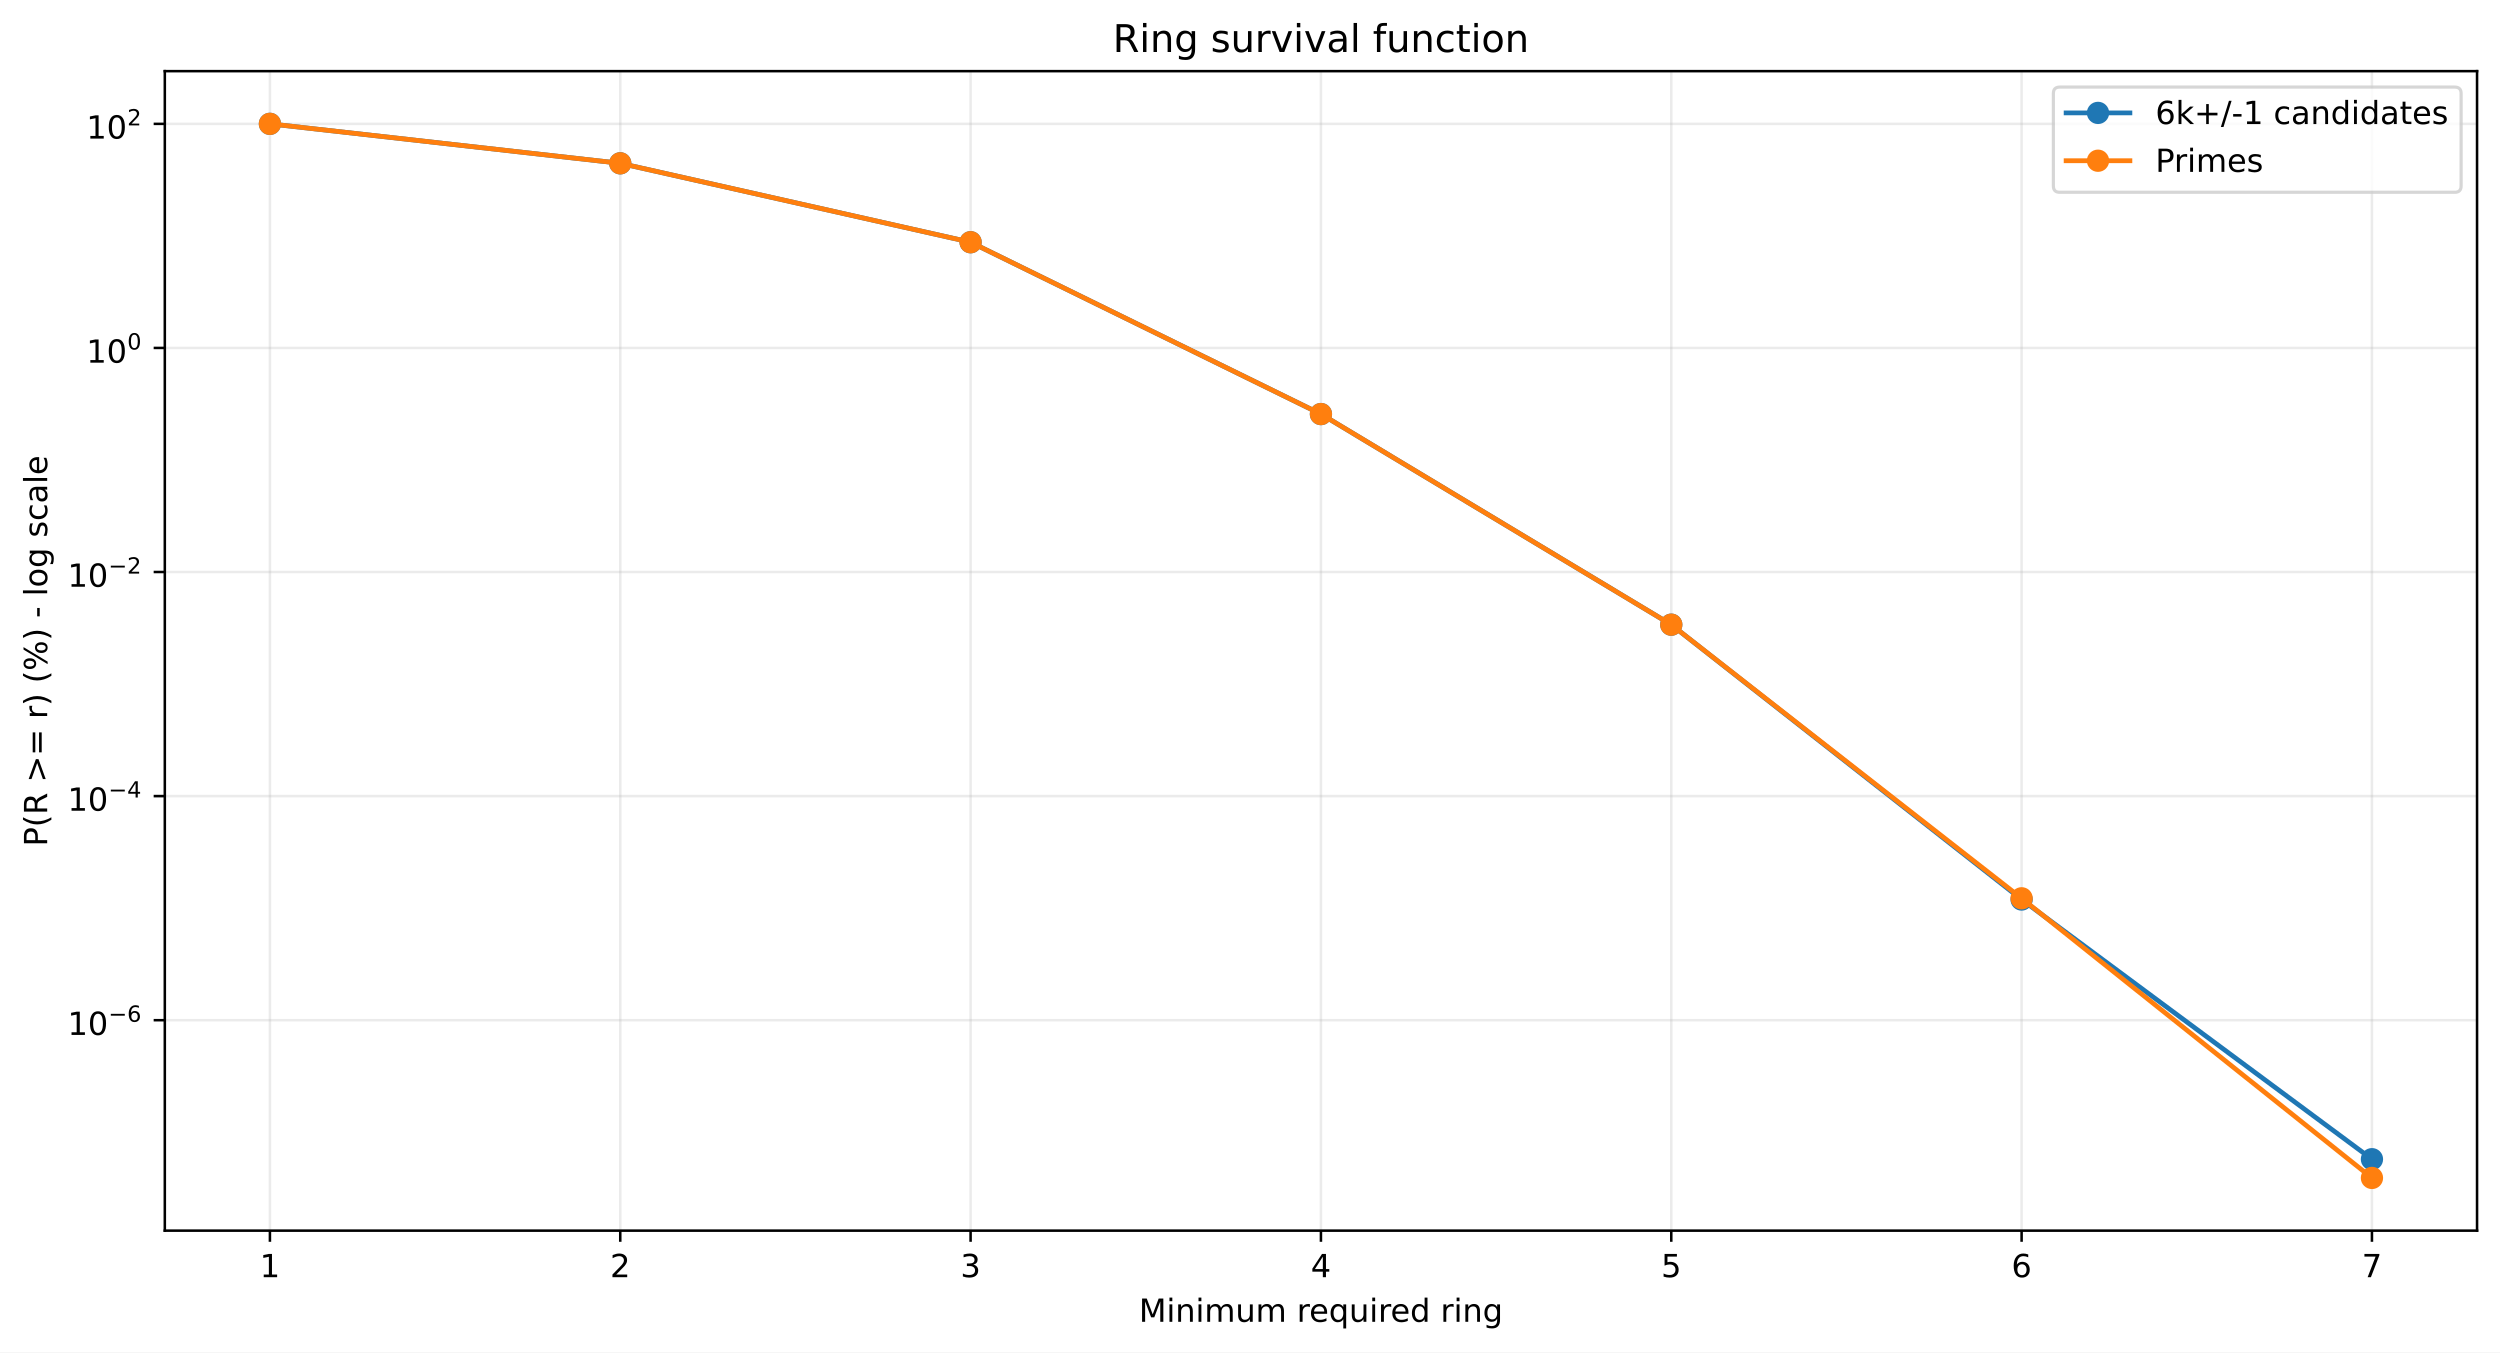
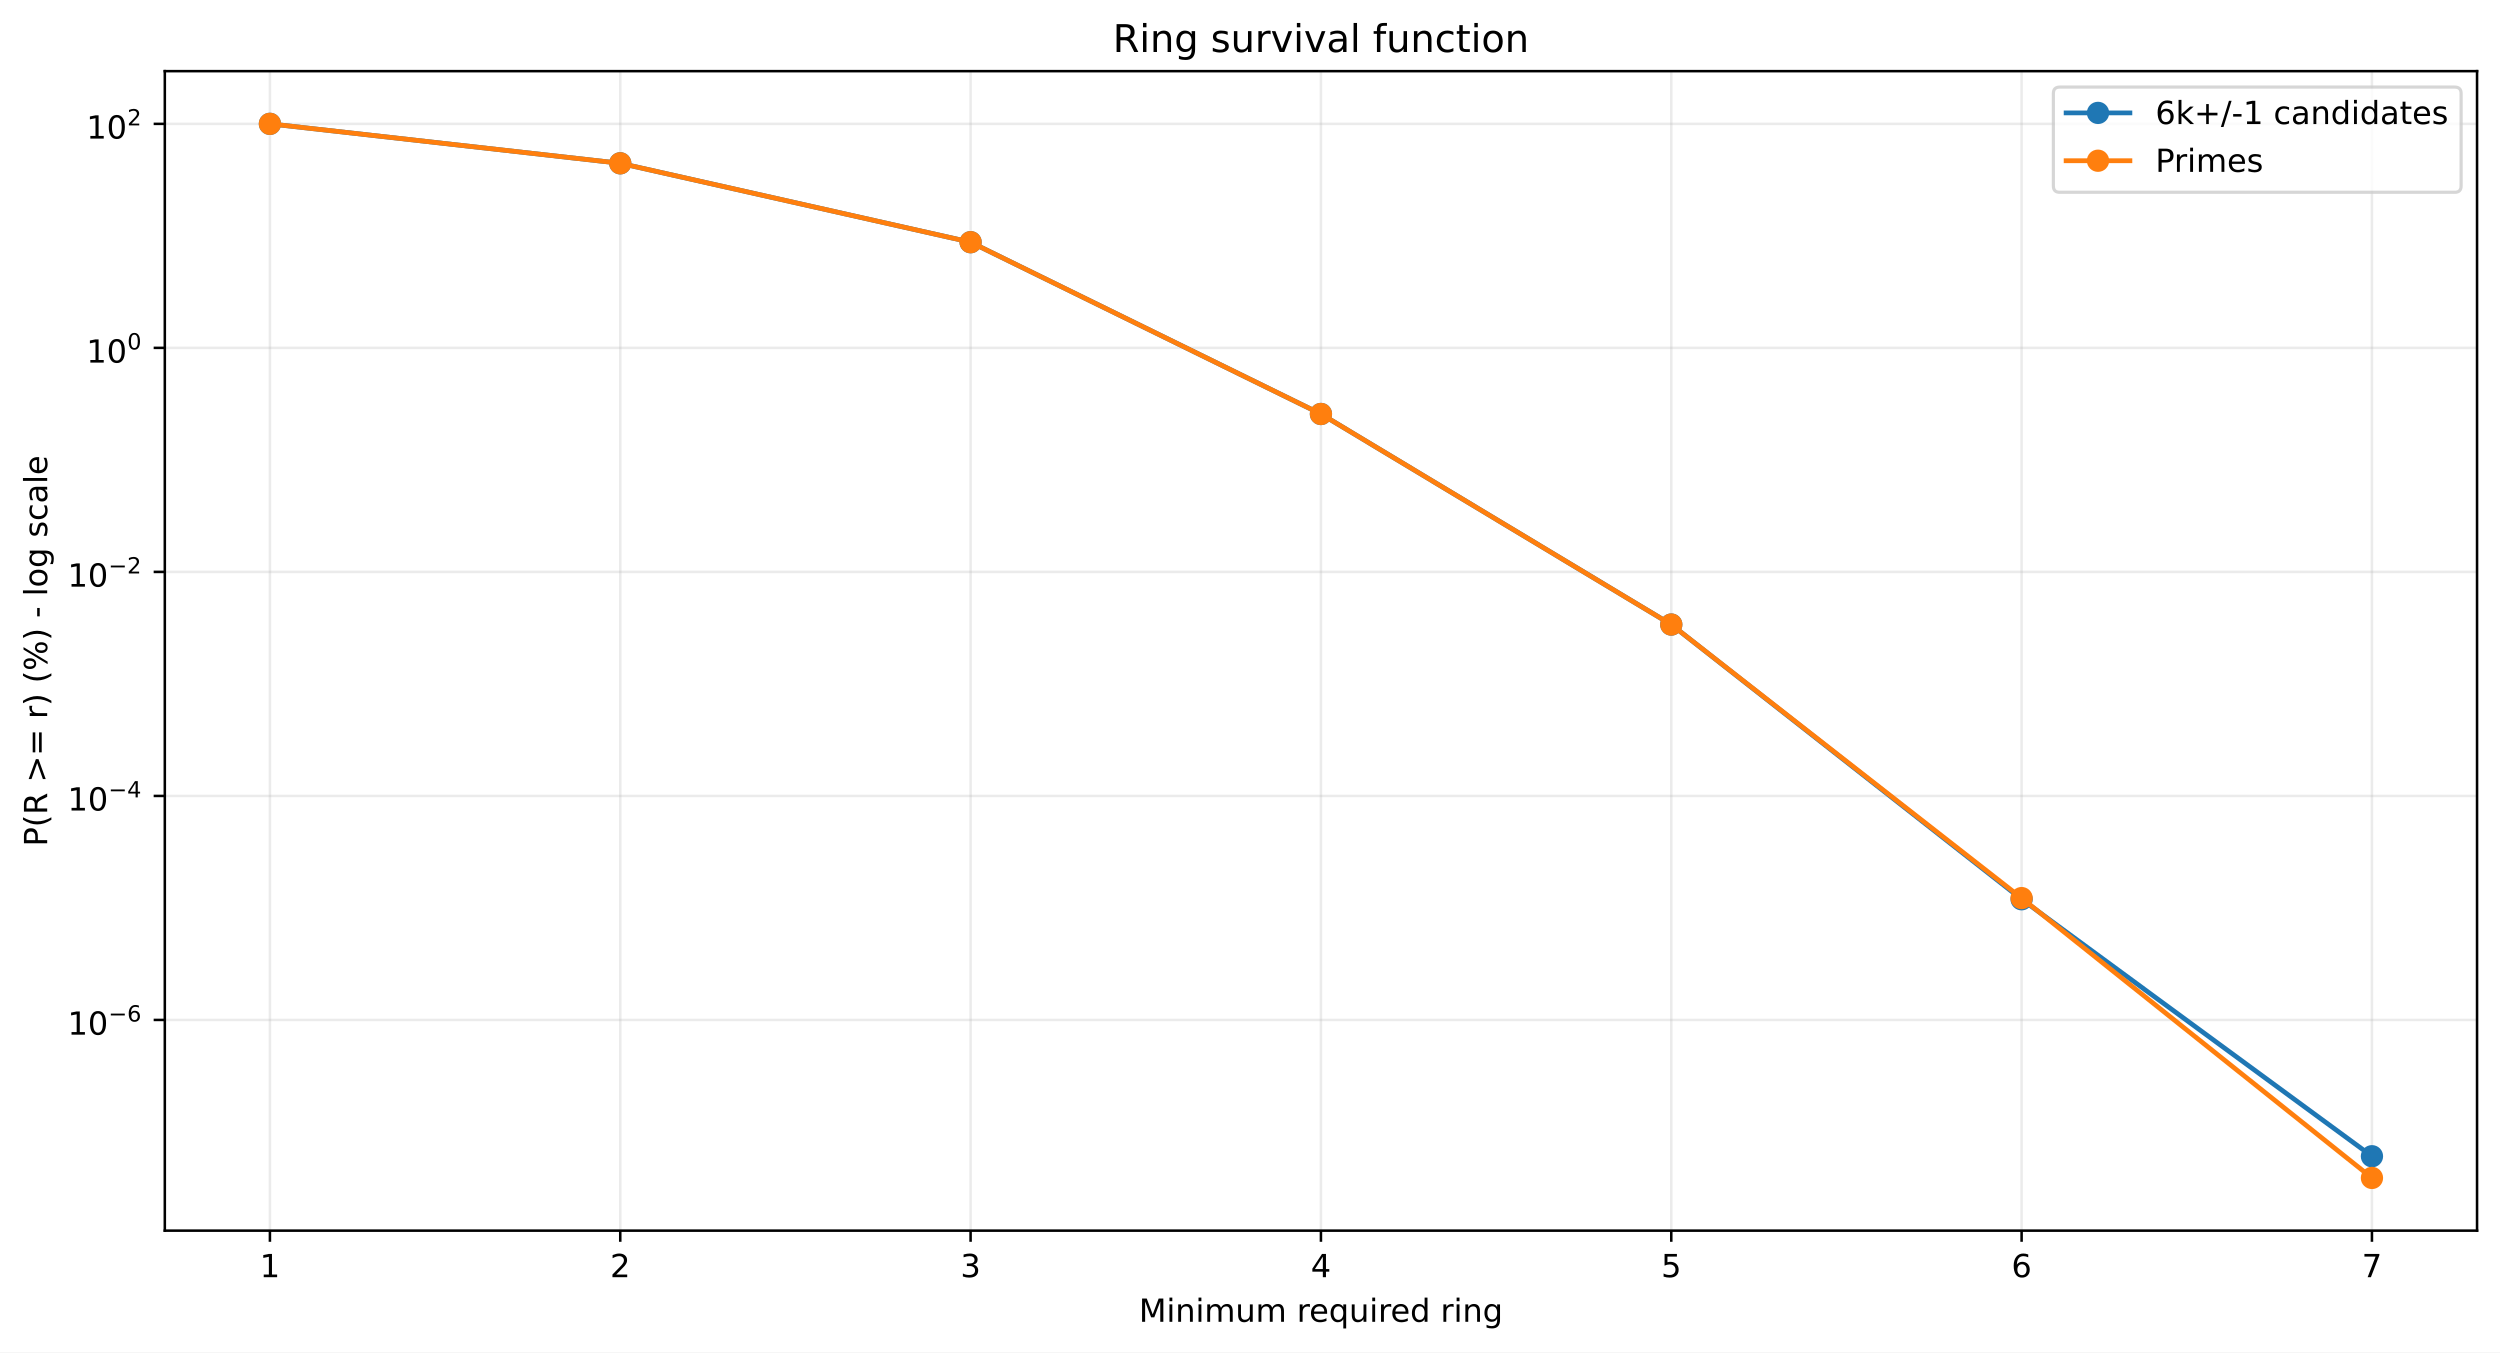
<svg xmlns="http://www.w3.org/2000/svg" xmlns:xlink="http://www.w3.org/1999/xlink" width="784.218pt" height="424.237pt" viewBox="0 0 784.218 424.237" version="1.1">
  <defs>
    <style type="text/css">*{stroke-linejoin: round; stroke-linecap: butt}</style>
  </defs>
  <g id="figure_1">
    <g id="patch_1">
      <path d="M 0 424.237  L 784.218 424.237  L 784.218 0  L 0 0  z " style="fill: #ffffff" />
    </g>
    <g id="axes_1">
      <g id="patch_2">
        <path d="M 51.701 386.036  L 777.018 386.036  L 777.018 22.318  L 51.701 22.318  z " style="fill: #ffffff" />
      </g>
      <g id="matplotlib.axis_1">
        <g id="xtick_1">
          <g id="line2d_1">
-             <path d="M 84.67 386.036  L 84.67 22.318  " clip-path="url(#p71113bc0a4)" style="fill: none; stroke: #b0b0b0; stroke-opacity: 0.25; stroke-width: 0.8; stroke-linecap: square" />
+             <path d="M 84.67 386.036  L 84.67 22.318  " clip-path="url(#p44a7111c19)" style="fill: none; stroke: #b0b0b0; stroke-opacity: 0.25; stroke-width: 0.8; stroke-linecap: square" />
          </g>
          <g id="line2d_2">
            <defs>
-               <path id="m401bb787e0" d="M 0 0  L 0 3.5  " style="stroke: #000000; stroke-width: 0.8" />
+               <path id="ma49cd88c6c" d="M 0 0  L 0 3.5  " style="stroke: #000000; stroke-width: 0.8" />
            </defs>
            <g>
-               <use xlink:href="#m401bb787e0" x="84.67" y="386.036" style="stroke: #000000; stroke-width: 0.8" />
+               <use xlink:href="#ma49cd88c6c" x="84.67" y="386.036" style="stroke: #000000; stroke-width: 0.8" />
            </g>
          </g>
          <g id="text_1">
            <g transform="translate(81.48852 400.6334) scale(0.1 -0.1)">
              <defs>
                <path id="DejaVuSans-14" d="M 794 531  L 1825 531  L 1825 4091  L 703 3866  L 703 4441  L 1819 4666  L 2450 4666  L 2450 531  L 3481 531  L 3481 0  L 794 0  L 794 531  z " transform="scale(0.015625)" />
              </defs>
              <use xlink:href="#DejaVuSans-14" />
            </g>
          </g>
        </g>
        <g id="xtick_2">
          <g id="line2d_3">
-             <path d="M 194.566 386.036  L 194.566 22.318  " clip-path="url(#p71113bc0a4)" style="fill: none; stroke: #b0b0b0; stroke-opacity: 0.25; stroke-width: 0.8; stroke-linecap: square" />
+             <path d="M 194.566 386.036  L 194.566 22.318  " clip-path="url(#p44a7111c19)" style="fill: none; stroke: #b0b0b0; stroke-opacity: 0.25; stroke-width: 0.8; stroke-linecap: square" />
          </g>
          <g id="line2d_4">
            <g>
-               <use xlink:href="#m401bb787e0" x="194.566" y="386.036" style="stroke: #000000; stroke-width: 0.8" />
+               <use xlink:href="#ma49cd88c6c" x="194.566" y="386.036" style="stroke: #000000; stroke-width: 0.8" />
            </g>
          </g>
          <g id="text_2">
            <g transform="translate(191.3851 400.6334) scale(0.1 -0.1)">
              <defs>
                <path id="DejaVuSans-15" d="M 1228 531  L 3431 531  L 3431 0  L 469 0  L 469 531  Q 828 903 1448 1529  Q 2069 2156 2228 2338  Q 2531 2678 2651 2914  Q 2772 3150 2772 3378  Q 2772 3750 2511 3984  Q 2250 4219 1831 4219  Q 1534 4219 1204 4116  Q 875 4013 500 3803  L 500 4441  Q 881 4594 1212 4672  Q 1544 4750 1819 4750  Q 2544 4750 2975 4387  Q 3406 4025 3406 3419  Q 3406 3131 3298 2873  Q 3191 2616 2906 2266  Q 2828 2175 2409 1742  Q 1991 1309 1228 531  z " transform="scale(0.015625)" />
              </defs>
              <use xlink:href="#DejaVuSans-15" />
            </g>
          </g>
        </g>
        <g id="xtick_3">
          <g id="line2d_5">
-             <path d="M 304.463 386.036  L 304.463 22.318  " clip-path="url(#p71113bc0a4)" style="fill: none; stroke: #b0b0b0; stroke-opacity: 0.25; stroke-width: 0.8; stroke-linecap: square" />
+             <path d="M 304.463 386.036  L 304.463 22.318  " clip-path="url(#p44a7111c19)" style="fill: none; stroke: #b0b0b0; stroke-opacity: 0.25; stroke-width: 0.8; stroke-linecap: square" />
          </g>
          <g id="line2d_6">
            <g>
-               <use xlink:href="#m401bb787e0" x="304.463" y="386.036" style="stroke: #000000; stroke-width: 0.8" />
+               <use xlink:href="#ma49cd88c6c" x="304.463" y="386.036" style="stroke: #000000; stroke-width: 0.8" />
            </g>
          </g>
          <g id="text_3">
            <g transform="translate(301.2817 400.6334) scale(0.1 -0.1)">
              <defs>
                <path id="DejaVuSans-16" d="M 2597 2516  Q 3050 2419 3304 2112  Q 3559 1806 3559 1356  Q 3559 666 3084 287  Q 2609 -91 1734 -91  Q 1441 -91 1130 -33  Q 819 25 488 141  L 488 750  Q 750 597 1062 519  Q 1375 441 1716 441  Q 2309 441 2620 675  Q 2931 909 2931 1356  Q 2931 1769 2642 2001  Q 2353 2234 1838 2234  L 1294 2234  L 1294 2753  L 1863 2753  Q 2328 2753 2575 2939  Q 2822 3125 2822 3475  Q 2822 3834 2567 4026  Q 2313 4219 1838 4219  Q 1578 4219 1281 4162  Q 984 4106 628 3988  L 628 4550  Q 988 4650 1302 4700  Q 1616 4750 1894 4750  Q 2613 4750 3031 4423  Q 3450 4097 3450 3541  Q 3450 3153 3228 2886  Q 3006 2619 2597 2516  z " transform="scale(0.015625)" />
              </defs>
              <use xlink:href="#DejaVuSans-16" />
            </g>
          </g>
        </g>
        <g id="xtick_4">
          <g id="line2d_7">
-             <path d="M 414.36 386.036  L 414.36 22.318  " clip-path="url(#p71113bc0a4)" style="fill: none; stroke: #b0b0b0; stroke-opacity: 0.25; stroke-width: 0.8; stroke-linecap: square" />
+             <path d="M 414.36 386.036  L 414.36 22.318  " clip-path="url(#p44a7111c19)" style="fill: none; stroke: #b0b0b0; stroke-opacity: 0.25; stroke-width: 0.8; stroke-linecap: square" />
          </g>
          <g id="line2d_8">
            <g>
-               <use xlink:href="#m401bb787e0" x="414.36" y="386.036" style="stroke: #000000; stroke-width: 0.8" />
+               <use xlink:href="#ma49cd88c6c" x="414.36" y="386.036" style="stroke: #000000; stroke-width: 0.8" />
            </g>
          </g>
          <g id="text_4">
            <g transform="translate(411.1784 400.6334) scale(0.1 -0.1)">
              <defs>
                <path id="DejaVuSans-17" d="M 2419 4116  L 825 1625  L 2419 1625  L 2419 4116  z M 2253 4666  L 3047 4666  L 3047 1625  L 3713 1625  L 3713 1100  L 3047 1100  L 3047 0  L 2419 0  L 2419 1100  L 313 1100  L 313 1709  L 2253 4666  z " transform="scale(0.015625)" />
              </defs>
              <use xlink:href="#DejaVuSans-17" />
            </g>
          </g>
        </g>
        <g id="xtick_5">
          <g id="line2d_9">
-             <path d="M 524.256 386.036  L 524.256 22.318  " clip-path="url(#p71113bc0a4)" style="fill: none; stroke: #b0b0b0; stroke-opacity: 0.25; stroke-width: 0.8; stroke-linecap: square" />
+             <path d="M 524.256 386.036  L 524.256 22.318  " clip-path="url(#p44a7111c19)" style="fill: none; stroke: #b0b0b0; stroke-opacity: 0.25; stroke-width: 0.8; stroke-linecap: square" />
          </g>
          <g id="line2d_10">
            <g>
-               <use xlink:href="#m401bb787e0" x="524.256" y="386.036" style="stroke: #000000; stroke-width: 0.8" />
+               <use xlink:href="#ma49cd88c6c" x="524.256" y="386.036" style="stroke: #000000; stroke-width: 0.8" />
            </g>
          </g>
          <g id="text_5">
            <g transform="translate(521.075 400.6334) scale(0.1 -0.1)">
              <defs>
                <path id="DejaVuSans-18" d="M 691 4666  L 3169 4666  L 3169 4134  L 1269 4134  L 1269 2991  Q 1406 3038 1543 3061  Q 1681 3084 1819 3084  Q 2600 3084 3056 2656  Q 3513 2228 3513 1497  Q 3513 744 3044 326  Q 2575 -91 1722 -91  Q 1428 -91 1123 -41  Q 819 9 494 109  L 494 744  Q 775 591 1075 516  Q 1375 441 1709 441  Q 2250 441 2565 725  Q 2881 1009 2881 1497  Q 2881 1984 2565 2268  Q 2250 2553 1709 2553  Q 1456 2553 1204 2497  Q 953 2441 691 2322  L 691 4666  z " transform="scale(0.015625)" />
              </defs>
              <use xlink:href="#DejaVuSans-18" />
            </g>
          </g>
        </g>
        <g id="xtick_6">
          <g id="line2d_11">
-             <path d="M 634.153 386.036  L 634.153 22.318  " clip-path="url(#p71113bc0a4)" style="fill: none; stroke: #b0b0b0; stroke-opacity: 0.25; stroke-width: 0.8; stroke-linecap: square" />
+             <path d="M 634.153 386.036  L 634.153 22.318  " clip-path="url(#p44a7111c19)" style="fill: none; stroke: #b0b0b0; stroke-opacity: 0.25; stroke-width: 0.8; stroke-linecap: square" />
          </g>
          <g id="line2d_12">
            <g>
-               <use xlink:href="#m401bb787e0" x="634.153" y="386.036" style="stroke: #000000; stroke-width: 0.8" />
+               <use xlink:href="#ma49cd88c6c" x="634.153" y="386.036" style="stroke: #000000; stroke-width: 0.8" />
            </g>
          </g>
          <g id="text_6">
            <g transform="translate(630.9716 400.6334) scale(0.1 -0.1)">
              <defs>
                <path id="DejaVuSans-19" d="M 2113 2584  Q 1688 2584 1439 2293  Q 1191 2003 1191 1497  Q 1191 994 1439 701  Q 1688 409 2113 409  Q 2538 409 2786 701  Q 3034 994 3034 1497  Q 3034 2003 2786 2293  Q 2538 2584 2113 2584  z M 3366 4563  L 3366 3988  Q 3128 4100 2886 4159  Q 2644 4219 2406 4219  Q 1781 4219 1451 3797  Q 1122 3375 1075 2522  Q 1259 2794 1537 2939  Q 1816 3084 2150 3084  Q 2853 3084 3261 2657  Q 3669 2231 3669 1497  Q 3669 778 3244 343  Q 2819 -91 2113 -91  Q 1303 -91 875 529  Q 447 1150 447 2328  Q 447 3434 972 4092  Q 1497 4750 2381 4750  Q 2619 4750 2861 4703  Q 3103 4656 3366 4563  z " transform="scale(0.015625)" />
              </defs>
              <use xlink:href="#DejaVuSans-19" />
            </g>
          </g>
        </g>
        <g id="xtick_7">
          <g id="line2d_13">
-             <path d="M 744.049 386.036  L 744.049 22.318  " clip-path="url(#p71113bc0a4)" style="fill: none; stroke: #b0b0b0; stroke-opacity: 0.25; stroke-width: 0.8; stroke-linecap: square" />
+             <path d="M 744.049 386.036  L 744.049 22.318  " clip-path="url(#p44a7111c19)" style="fill: none; stroke: #b0b0b0; stroke-opacity: 0.25; stroke-width: 0.8; stroke-linecap: square" />
          </g>
          <g id="line2d_14">
            <g>
-               <use xlink:href="#m401bb787e0" x="744.049" y="386.036" style="stroke: #000000; stroke-width: 0.8" />
+               <use xlink:href="#ma49cd88c6c" x="744.049" y="386.036" style="stroke: #000000; stroke-width: 0.8" />
            </g>
          </g>
          <g id="text_7">
            <g transform="translate(740.8682 400.6334) scale(0.1 -0.1)">
              <defs>
                <path id="DejaVuSans-1a" d="M 525 4666  L 3525 4666  L 3525 4397  L 1831 0  L 1172 0  L 2766 4134  L 525 4134  L 525 4666  z " transform="scale(0.015625)" />
              </defs>
              <use xlink:href="#DejaVuSans-1a" />
            </g>
          </g>
        </g>
        <g id="text_8">
          <g transform="translate(357.2737 414.6342) scale(0.1 -0.1)">
            <defs>
              <path id="DejaVuSans-30" d="M 628 4666  L 1569 4666  L 2759 1491  L 3956 4666  L 4897 4666  L 4897 0  L 4281 0  L 4281 4097  L 3078 897  L 2444 897  L 1241 4097  L 1241 0  L 628 0  L 628 4666  z " transform="scale(0.015625)" />
              <path id="DejaVuSans-4c" d="M 603 3500  L 1178 3500  L 1178 0  L 603 0  L 603 3500  z M 603 4863  L 1178 4863  L 1178 4134  L 603 4134  L 603 4863  z " transform="scale(0.015625)" />
              <path id="DejaVuSans-51" d="M 3513 2113  L 3513 0  L 2938 0  L 2938 2094  Q 2938 2591 2744 2837  Q 2550 3084 2163 3084  Q 1697 3084 1428 2787  Q 1159 2491 1159 1978  L 1159 0  L 581 0  L 581 3500  L 1159 3500  L 1159 2956  Q 1366 3272 1645 3428  Q 1925 3584 2291 3584  Q 2894 3584 3203 3211  Q 3513 2838 3513 2113  z " transform="scale(0.015625)" />
              <path id="DejaVuSans-50" d="M 3328 2828  Q 3544 3216 3844 3400  Q 4144 3584 4550 3584  Q 5097 3584 5394 3201  Q 5691 2819 5691 2113  L 5691 0  L 5113 0  L 5113 2094  Q 5113 2597 4934 2840  Q 4756 3084 4391 3084  Q 3944 3084 3684 2787  Q 3425 2491 3425 1978  L 3425 0  L 2847 0  L 2847 2094  Q 2847 2600 2669 2842  Q 2491 3084 2119 3084  Q 1678 3084 1418 2786  Q 1159 2488 1159 1978  L 1159 0  L 581 0  L 581 3500  L 1159 3500  L 1159 2956  Q 1356 3278 1631 3431  Q 1906 3584 2284 3584  Q 2666 3584 2933 3390  Q 3200 3197 3328 2828  z " transform="scale(0.015625)" />
              <path id="DejaVuSans-58" d="M 544 1381  L 544 3500  L 1119 3500  L 1119 1403  Q 1119 906 1312 657  Q 1506 409 1894 409  Q 2359 409 2629 706  Q 2900 1003 2900 1516  L 2900 3500  L 3475 3500  L 3475 0  L 2900 0  L 2900 538  Q 2691 219 2414 64  Q 2138 -91 1772 -91  Q 1169 -91 856 284  Q 544 659 544 1381  z M 1991 3584  L 1991 3584  z " transform="scale(0.015625)" />
              <path id="DejaVuSans-3" transform="scale(0.015625)" />
              <path id="DejaVuSans-55" d="M 2631 2963  Q 2534 3019 2420 3045  Q 2306 3072 2169 3072  Q 1681 3072 1420 2755  Q 1159 2438 1159 1844  L 1159 0  L 581 0  L 581 3500  L 1159 3500  L 1159 2956  Q 1341 3275 1631 3429  Q 1922 3584 2338 3584  Q 2397 3584 2469 3576  Q 2541 3569 2628 3553  L 2631 2963  z " transform="scale(0.015625)" />
              <path id="DejaVuSans-48" d="M 3597 1894  L 3597 1613  L 953 1613  Q 991 1019 1311 708  Q 1631 397 2203 397  Q 2534 397 2845 478  Q 3156 559 3463 722  L 3463 178  Q 3153 47 2828 -22  Q 2503 -91 2169 -91  Q 1331 -91 842 396  Q 353 884 353 1716  Q 353 2575 817 3079  Q 1281 3584 2069 3584  Q 2775 3584 3186 3129  Q 3597 2675 3597 1894  z M 3022 2063  Q 3016 2534 2758 2815  Q 2500 3097 2075 3097  Q 1594 3097 1305 2825  Q 1016 2553 972 2059  L 3022 2063  z " transform="scale(0.015625)" />
              <path id="DejaVuSans-54" d="M 947 1747  Q 947 1113 1208 752  Q 1469 391 1925 391  Q 2381 391 2643 752  Q 2906 1113 2906 1747  Q 2906 2381 2643 2742  Q 2381 3103 1925 3103  Q 1469 3103 1208 2742  Q 947 2381 947 1747  z M 2906 525  Q 2725 213 2448 61  Q 2172 -91 1784 -91  Q 1150 -91 751 415  Q 353 922 353 1747  Q 353 2572 751 3078  Q 1150 3584 1784 3584  Q 2172 3584 2448 3432  Q 2725 3281 2906 2969  L 2906 3500  L 3481 3500  L 3481 -1331  L 2906 -1331  L 2906 525  z " transform="scale(0.015625)" />
              <path id="DejaVuSans-47" d="M 2906 2969  L 2906 4863  L 3481 4863  L 3481 0  L 2906 0  L 2906 525  Q 2725 213 2448 61  Q 2172 -91 1784 -91  Q 1150 -91 751 415  Q 353 922 353 1747  Q 353 2572 751 3078  Q 1150 3584 1784 3584  Q 2172 3584 2448 3432  Q 2725 3281 2906 2969  z M 947 1747  Q 947 1113 1208 752  Q 1469 391 1925 391  Q 2381 391 2643 752  Q 2906 1113 2906 1747  Q 2906 2381 2643 2742  Q 2381 3103 1925 3103  Q 1469 3103 1208 2742  Q 947 2381 947 1747  z " transform="scale(0.015625)" />
              <path id="DejaVuSans-4a" d="M 2906 1791  Q 2906 2416 2648 2759  Q 2391 3103 1925 3103  Q 1463 3103 1205 2759  Q 947 2416 947 1791  Q 947 1169 1205 825  Q 1463 481 1925 481  Q 2391 481 2648 825  Q 2906 1169 2906 1791  z M 3481 434  Q 3481 -459 3084 -895  Q 2688 -1331 1869 -1331  Q 1566 -1331 1297 -1286  Q 1028 -1241 775 -1147  L 775 -588  Q 1028 -725 1275 -790  Q 1522 -856 1778 -856  Q 2344 -856 2625 -561  Q 2906 -266 2906 331  L 2906 616  Q 2728 306 2450 153  Q 2172 0 1784 0  Q 1141 0 747 490  Q 353 981 353 1791  Q 353 2603 747 3093  Q 1141 3584 1784 3584  Q 2172 3584 2450 3431  Q 2728 3278 2906 2969  L 2906 3500  L 3481 3500  L 3481 434  z " transform="scale(0.015625)" />
            </defs>
            <use xlink:href="#DejaVuSans-30" />
            <use xlink:href="#DejaVuSans-4c" transform="translate(86.28125 0)" />
            <use xlink:href="#DejaVuSans-51" transform="translate(114.0625 0)" />
            <use xlink:href="#DejaVuSans-4c" transform="translate(177.4375 0)" />
            <use xlink:href="#DejaVuSans-50" transform="translate(205.2188 0)" />
            <use xlink:href="#DejaVuSans-58" transform="translate(302.625 0)" />
            <use xlink:href="#DejaVuSans-50" transform="translate(366 0)" />
            <use xlink:href="#DejaVuSans-3" transform="translate(463.4062 0)" />
            <use xlink:href="#DejaVuSans-55" transform="translate(495.1875 0)" />
            <use xlink:href="#DejaVuSans-48" transform="translate(534.0938 0)" />
            <use xlink:href="#DejaVuSans-54" transform="translate(595.625 0)" />
            <use xlink:href="#DejaVuSans-58" transform="translate(659.1094 0)" />
            <use xlink:href="#DejaVuSans-4c" transform="translate(722.4844 0)" />
            <use xlink:href="#DejaVuSans-55" transform="translate(750.2656 0)" />
            <use xlink:href="#DejaVuSans-48" transform="translate(789.1719 0)" />
            <use xlink:href="#DejaVuSans-47" transform="translate(850.7031 0)" />
            <use xlink:href="#DejaVuSans-3" transform="translate(914.1875 0)" />
            <use xlink:href="#DejaVuSans-55" transform="translate(945.9688 0)" />
            <use xlink:href="#DejaVuSans-4c" transform="translate(987.0781 0)" />
            <use xlink:href="#DejaVuSans-51" transform="translate(1014.859 0)" />
            <use xlink:href="#DejaVuSans-4a" transform="translate(1078.234 0)" />
          </g>
        </g>
      </g>
      <g id="matplotlib.axis_2">
        <g id="ytick_1">
          <g id="line2d_15">
-             <path d="M 51.701 320.019  L 777.018 320.019  " clip-path="url(#p71113bc0a4)" style="fill: none; stroke: #b0b0b0; stroke-opacity: 0.25; stroke-width: 0.8; stroke-linecap: square" />
+             <path d="M 51.701 319.945  L 777.018 319.945  " clip-path="url(#p44a7111c19)" style="fill: none; stroke: #b0b0b0; stroke-opacity: 0.25; stroke-width: 0.8; stroke-linecap: square" />
          </g>
          <g id="line2d_16">
            <defs>
-               <path id="maf9e0e96f7" d="M 0 0  L -3.5 0  " style="stroke: #000000; stroke-width: 0.8" />
+               <path id="ma9b507a1e8" d="M 0 0  L -3.5 0  " style="stroke: #000000; stroke-width: 0.8" />
            </defs>
            <g>
-               <use xlink:href="#maf9e0e96f7" x="51.701" y="320.019" style="stroke: #000000; stroke-width: 0.8" />
+               <use xlink:href="#ma9b507a1e8" x="51.701" y="319.945" style="stroke: #000000; stroke-width: 0.8" />
            </g>
          </g>
          <g id="text_9">
-             <g transform="translate(21.20078 324.7185) scale(0.1 -0.1)">
+             <g transform="translate(21.20078 324.6447) scale(0.1 -0.1)">
              <defs>
                <path id="DejaVuSans-13" d="M 2034 4250  Q 1547 4250 1301 3770  Q 1056 3291 1056 2328  Q 1056 1369 1301 889  Q 1547 409 2034 409  Q 2525 409 2770 889  Q 3016 1369 3016 2328  Q 3016 3291 2770 3770  Q 2525 4250 2034 4250  z M 2034 4750  Q 2819 4750 3233 4129  Q 3647 3509 3647 2328  Q 3647 1150 3233 529  Q 2819 -91 2034 -91  Q 1250 -91 836 529  Q 422 1150 422 2328  Q 422 3509 836 4129  Q 1250 4750 2034 4750  z " transform="scale(0.015625)" />
                <path id="DejaVuSans-c9c" d="M 678 2272  L 4684 2272  L 4684 1741  L 678 1741  L 678 2272  z " transform="scale(0.015625)" />
              </defs>
              <use xlink:href="#DejaVuSans-14" transform="translate(0 0.746875)" />
              <use xlink:href="#DejaVuSans-13" transform="translate(63.62305 0.746875)" />
              <use xlink:href="#DejaVuSans-c9c" transform="translate(128.2031 42.04688) scale(0.7)" />
              <use xlink:href="#DejaVuSans-19" transform="translate(186.8555 42.04688) scale(0.7)" />
            </g>
          </g>
        </g>
        <g id="ytick_2">
          <g id="line2d_17">
-             <path d="M 51.701 249.727  L 777.018 249.727  " clip-path="url(#p71113bc0a4)" style="fill: none; stroke: #b0b0b0; stroke-opacity: 0.25; stroke-width: 0.8; stroke-linecap: square" />
+             <path d="M 51.701 249.671  L 777.018 249.671  " clip-path="url(#p44a7111c19)" style="fill: none; stroke: #b0b0b0; stroke-opacity: 0.25; stroke-width: 0.8; stroke-linecap: square" />
          </g>
          <g id="line2d_18">
            <g>
-               <use xlink:href="#maf9e0e96f7" x="51.701" y="249.727" style="stroke: #000000; stroke-width: 0.8" />
+               <use xlink:href="#ma9b507a1e8" x="51.701" y="249.671" style="stroke: #000000; stroke-width: 0.8" />
            </g>
          </g>
          <g id="text_10">
-             <g transform="translate(21.20078 254.3766) scale(0.1 -0.1)">
+             <g transform="translate(21.20078 254.3212) scale(0.1 -0.1)">
              <use xlink:href="#DejaVuSans-14" transform="translate(0 0.665625)" />
              <use xlink:href="#DejaVuSans-13" transform="translate(63.62305 0.665625)" />
              <use xlink:href="#DejaVuSans-c9c" transform="translate(128.2031 41.96563) scale(0.7)" />
              <use xlink:href="#DejaVuSans-17" transform="translate(186.8555 41.96563) scale(0.7)" />
            </g>
          </g>
        </g>
        <g id="ytick_3">
          <g id="line2d_19">
-             <path d="M 51.701 179.435  L 777.018 179.435  " clip-path="url(#p71113bc0a4)" style="fill: none; stroke: #b0b0b0; stroke-opacity: 0.25; stroke-width: 0.8; stroke-linecap: square" />
+             <path d="M 51.701 179.398  L 777.018 179.398  " clip-path="url(#p44a7111c19)" style="fill: none; stroke: #b0b0b0; stroke-opacity: 0.25; stroke-width: 0.8; stroke-linecap: square" />
          </g>
          <g id="line2d_20">
            <g>
-               <use xlink:href="#maf9e0e96f7" x="51.701" y="179.435" style="stroke: #000000; stroke-width: 0.8" />
+               <use xlink:href="#ma9b507a1e8" x="51.701" y="179.398" style="stroke: #000000; stroke-width: 0.8" />
            </g>
          </g>
          <g id="text_11">
-             <g transform="translate(21.20078 184.1346) scale(0.1 -0.1)">
+             <g transform="translate(21.20078 184.0977) scale(0.1 -0.1)">
              <use xlink:href="#DejaVuSans-14" transform="translate(0 0.746875)" />
              <use xlink:href="#DejaVuSans-13" transform="translate(63.62305 0.746875)" />
              <use xlink:href="#DejaVuSans-c9c" transform="translate(128.2031 42.04688) scale(0.7)" />
              <use xlink:href="#DejaVuSans-15" transform="translate(186.8555 42.04688) scale(0.7)" />
            </g>
          </g>
        </g>
        <g id="ytick_4">
          <g id="line2d_21">
-             <path d="M 51.701 109.143  L 777.018 109.143  " clip-path="url(#p71113bc0a4)" style="fill: none; stroke: #b0b0b0; stroke-opacity: 0.25; stroke-width: 0.8; stroke-linecap: square" />
+             <path d="M 51.701 109.124  L 777.018 109.124  " clip-path="url(#p44a7111c19)" style="fill: none; stroke: #b0b0b0; stroke-opacity: 0.25; stroke-width: 0.8; stroke-linecap: square" />
          </g>
          <g id="line2d_22">
            <g>
-               <use xlink:href="#maf9e0e96f7" x="51.701" y="109.143" style="stroke: #000000; stroke-width: 0.8" />
+               <use xlink:href="#ma9b507a1e8" x="51.701" y="109.124" style="stroke: #000000; stroke-width: 0.8" />
            </g>
          </g>
          <g id="text_12">
-             <g transform="translate(27.10078 113.8427) scale(0.1 -0.1)">
+             <g transform="translate(27.10078 113.8242) scale(0.1 -0.1)">
              <use xlink:href="#DejaVuSans-14" transform="translate(0 0.746875)" />
              <use xlink:href="#DejaVuSans-13" transform="translate(63.62305 0.746875)" />
              <use xlink:href="#DejaVuSans-13" transform="translate(128.2031 42.04688) scale(0.7)" />
            </g>
          </g>
        </g>
        <g id="ytick_5">
          <g id="line2d_23">
-             <path d="M 51.701 38.851  L 777.018 38.851  " clip-path="url(#p71113bc0a4)" style="fill: none; stroke: #b0b0b0; stroke-opacity: 0.25; stroke-width: 0.8; stroke-linecap: square" />
+             <path d="M 51.701 38.851  L 777.018 38.851  " clip-path="url(#p44a7111c19)" style="fill: none; stroke: #b0b0b0; stroke-opacity: 0.25; stroke-width: 0.8; stroke-linecap: square" />
          </g>
          <g id="line2d_24">
            <g>
-               <use xlink:href="#maf9e0e96f7" x="51.701" y="38.851" style="stroke: #000000; stroke-width: 0.8" />
+               <use xlink:href="#ma9b507a1e8" x="51.701" y="38.851" style="stroke: #000000; stroke-width: 0.8" />
            </g>
          </g>
          <g id="text_13">
            <g transform="translate(27.10078 43.55075) scale(0.1 -0.1)">
              <use xlink:href="#DejaVuSans-14" transform="translate(0 0.746875)" />
              <use xlink:href="#DejaVuSans-13" transform="translate(63.62305 0.746875)" />
              <use xlink:href="#DejaVuSans-15" transform="translate(128.2031 42.04688) scale(0.7)" />
            </g>
          </g>
        </g>
        <g id="text_14">
          <g transform="translate(14.79844 265.4996) rotate(-90) scale(0.1 -0.1)">
            <defs>
              <path id="DejaVuSans-33" d="M 1259 4147  L 1259 2394  L 2053 2394  Q 2494 2394 2734 2622  Q 2975 2850 2975 3272  Q 2975 3691 2734 3919  Q 2494 4147 2053 4147  L 1259 4147  z M 628 4666  L 2053 4666  Q 2838 4666 3239 4311  Q 3641 3956 3641 3272  Q 3641 2581 3239 2228  Q 2838 1875 2053 1875  L 1259 1875  L 1259 0  L 628 0  L 628 4666  z " transform="scale(0.015625)" />
              <path id="DejaVuSans-b" d="M 1984 4856  Q 1566 4138 1362 3434  Q 1159 2731 1159 2009  Q 1159 1288 1364 580  Q 1569 -128 1984 -844  L 1484 -844  Q 1016 -109 783 600  Q 550 1309 550 2009  Q 550 2706 781 3412  Q 1013 4119 1484 4856  L 1984 4856  z " transform="scale(0.015625)" />
              <path id="DejaVuSans-35" d="M 2841 2188  Q 3044 2119 3236 1894  Q 3428 1669 3622 1275  L 4263 0  L 3584 0  L 2988 1197  Q 2756 1666 2539 1819  Q 2322 1972 1947 1972  L 1259 1972  L 1259 0  L 628 0  L 628 4666  L 2053 4666  Q 2853 4666 3247 4331  Q 3641 3997 3641 3322  Q 3641 2881 3436 2590  Q 3231 2300 2841 2188  z M 1259 4147  L 1259 2491  L 2053 2491  Q 2509 2491 2742 2702  Q 2975 2913 2975 3322  Q 2975 3731 2742 3939  Q 2509 4147 2053 4147  L 1259 4147  z " transform="scale(0.015625)" />
              <path id="DejaVuSans-21" d="M 678 3150  L 678 3719  L 4684 2266  L 4684 1747  L 678 294  L 678 863  L 3897 2003  L 678 3150  z " transform="scale(0.015625)" />
              <path id="DejaVuSans-20" d="M 678 2906  L 4684 2906  L 4684 2381  L 678 2381  L 678 2906  z M 678 1631  L 4684 1631  L 4684 1100  L 678 1100  L 678 1631  z " transform="scale(0.015625)" />
              <path id="DejaVuSans-c" d="M 513 4856  L 1013 4856  Q 1481 4119 1714 3412  Q 1947 2706 1947 2009  Q 1947 1309 1714 600  Q 1481 -109 1013 -844  L 513 -844  Q 928 -128 1133 580  Q 1338 1288 1338 2009  Q 1338 2731 1133 3434  Q 928 4138 513 4856  z " transform="scale(0.015625)" />
              <path id="DejaVuSans-8" d="M 4653 2053  Q 4381 2053 4226 1822  Q 4072 1591 4072 1178  Q 4072 772 4226 539  Q 4381 306 4653 306  Q 4919 306 5073 539  Q 5228 772 5228 1178  Q 5228 1588 5073 1820  Q 4919 2053 4653 2053  z M 4653 2450  Q 5147 2450 5437 2106  Q 5728 1763 5728 1178  Q 5728 594 5436 251  Q 5144 -91 4653 -91  Q 4153 -91 3862 251  Q 3572 594 3572 1178  Q 3572 1766 3864 2108  Q 4156 2450 4653 2450  z M 1428 4353  Q 1159 4353 1004 4120  Q 850 3888 850 3481  Q 850 3069 1003 2837  Q 1156 2606 1428 2606  Q 1700 2606 1854 2837  Q 2009 3069 2009 3481  Q 2009 3884 1853 4118  Q 1697 4353 1428 4353  z M 4250 4750  L 4750 4750  L 1831 -91  L 1331 -91  L 4250 4750  z M 1428 4750  Q 1922 4750 2215 4408  Q 2509 4066 2509 3481  Q 2509 2891 2217 2550  Q 1925 2209 1428 2209  Q 931 2209 642 2551  Q 353 2894 353 3481  Q 353 4063 643 4406  Q 934 4750 1428 4750  z " transform="scale(0.015625)" />
              <path id="DejaVuSans-10" d="M 313 2009  L 1997 2009  L 1997 1497  L 313 1497  L 313 2009  z " transform="scale(0.015625)" />
              <path id="DejaVuSans-4f" d="M 603 4863  L 1178 4863  L 1178 0  L 603 0  L 603 4863  z " transform="scale(0.015625)" />
              <path id="DejaVuSans-52" d="M 1959 3097  Q 1497 3097 1228 2736  Q 959 2375 959 1747  Q 959 1119 1226 758  Q 1494 397 1959 397  Q 2419 397 2687 759  Q 2956 1122 2956 1747  Q 2956 2369 2687 2733  Q 2419 3097 1959 3097  z M 1959 3584  Q 2709 3584 3137 3096  Q 3566 2609 3566 1747  Q 3566 888 3137 398  Q 2709 -91 1959 -91  Q 1206 -91 779 398  Q 353 888 353 1747  Q 353 2609 779 3096  Q 1206 3584 1959 3584  z " transform="scale(0.015625)" />
              <path id="DejaVuSans-56" d="M 2834 3397  L 2834 2853  Q 2591 2978 2328 3040  Q 2066 3103 1784 3103  Q 1356 3103 1142 2972  Q 928 2841 928 2578  Q 928 2378 1081 2264  Q 1234 2150 1697 2047  L 1894 2003  Q 2506 1872 2764 1633  Q 3022 1394 3022 966  Q 3022 478 2636 193  Q 2250 -91 1575 -91  Q 1294 -91 989 -36  Q 684 19 347 128  L 347 722  Q 666 556 975 473  Q 1284 391 1588 391  Q 1994 391 2212 530  Q 2431 669 2431 922  Q 2431 1156 2273 1281  Q 2116 1406 1581 1522  L 1381 1569  Q 847 1681 609 1914  Q 372 2147 372 2553  Q 372 3047 722 3315  Q 1072 3584 1716 3584  Q 2034 3584 2315 3537  Q 2597 3491 2834 3397  z " transform="scale(0.015625)" />
              <path id="DejaVuSans-46" d="M 3122 3366  L 3122 2828  Q 2878 2963 2633 3030  Q 2388 3097 2138 3097  Q 1578 3097 1268 2742  Q 959 2388 959 1747  Q 959 1106 1268 751  Q 1578 397 2138 397  Q 2388 397 2633 464  Q 2878 531 3122 666  L 3122 134  Q 2881 22 2623 -34  Q 2366 -91 2075 -91  Q 1284 -91 818 406  Q 353 903 353 1747  Q 353 2603 823 3093  Q 1294 3584 2113 3584  Q 2378 3584 2631 3529  Q 2884 3475 3122 3366  z " transform="scale(0.015625)" />
              <path id="DejaVuSans-44" d="M 2194 1759  Q 1497 1759 1228 1600  Q 959 1441 959 1056  Q 959 750 1161 570  Q 1363 391 1709 391  Q 2188 391 2477 730  Q 2766 1069 2766 1631  L 2766 1759  L 2194 1759  z M 3341 1997  L 3341 0  L 2766 0  L 2766 531  Q 2569 213 2275 61  Q 1981 -91 1556 -91  Q 1019 -91 701 211  Q 384 513 384 1019  Q 384 1609 779 1909  Q 1175 2209 1959 2209  L 2766 2209  L 2766 2266  Q 2766 2663 2505 2880  Q 2244 3097 1772 3097  Q 1472 3097 1187 3025  Q 903 2953 641 2809  L 641 3341  Q 956 3463 1253 3523  Q 1550 3584 1831 3584  Q 2591 3584 2966 3190  Q 3341 2797 3341 1997  z " transform="scale(0.015625)" />
            </defs>
            <use xlink:href="#DejaVuSans-33" />
            <use xlink:href="#DejaVuSans-b" transform="translate(60.29688 0)" />
            <use xlink:href="#DejaVuSans-35" transform="translate(99.3125 0)" />
            <use xlink:href="#DejaVuSans-3" transform="translate(168.7969 0)" />
            <use xlink:href="#DejaVuSans-21" transform="translate(200.5781 0)" />
            <use xlink:href="#DejaVuSans-20" transform="translate(284.375 0)" />
            <use xlink:href="#DejaVuSans-3" transform="translate(368.1719 0)" />
            <use xlink:href="#DejaVuSans-55" transform="translate(399.9531 0)" />
            <use xlink:href="#DejaVuSans-c" transform="translate(441.0625 0)" />
            <use xlink:href="#DejaVuSans-3" transform="translate(480.0781 0)" />
            <use xlink:href="#DejaVuSans-b" transform="translate(511.8594 0)" />
            <use xlink:href="#DejaVuSans-8" transform="translate(550.875 0)" />
            <use xlink:href="#DejaVuSans-c" transform="translate(645.8906 0)" />
            <use xlink:href="#DejaVuSans-3" transform="translate(684.9062 0)" />
            <use xlink:href="#DejaVuSans-10" transform="translate(716.6875 0)" />
            <use xlink:href="#DejaVuSans-3" transform="translate(752.7656 0)" />
            <use xlink:href="#DejaVuSans-4f" transform="translate(784.5469 0)" />
            <use xlink:href="#DejaVuSans-52" transform="translate(812.3281 0)" />
            <use xlink:href="#DejaVuSans-4a" transform="translate(873.5156 0)" />
            <use xlink:href="#DejaVuSans-3" transform="translate(937 0)" />
            <use xlink:href="#DejaVuSans-56" transform="translate(968.7812 0)" />
            <use xlink:href="#DejaVuSans-46" transform="translate(1020.875 0)" />
            <use xlink:href="#DejaVuSans-44" transform="translate(1075.859 0)" />
            <use xlink:href="#DejaVuSans-4f" transform="translate(1137.141 0)" />
            <use xlink:href="#DejaVuSans-48" transform="translate(1164.922 0)" />
          </g>
        </g>
      </g>
      <g id="line2d_25">
-         <path d="M 84.67 38.851  L 194.566 51.229  L 304.463 75.984  L 414.36 129.887  L 524.256 195.955  L 634.153 282.168  L 744.049 363.625  " clip-path="url(#p71113bc0a4)" style="fill: none; stroke: #1f77b4; stroke-width: 1.5; stroke-linecap: square" />
+         <path d="M 84.67 38.851  L 194.566 51.225  L 304.463 75.974  L 414.36 129.863  L 524.256 195.915  L 634.153 282.085  L 744.049 362.7  " clip-path="url(#p44a7111c19)" style="fill: none; stroke: #1f77b4; stroke-width: 1.5; stroke-linecap: square" />
        <defs>
-           <path id="mf2ac1a04c6" d="M 0 3  C 0.796 3 1.559 2.684 2.121 2.121  C 2.684 1.559 3 0.796 3 0  C 3 -0.796 2.684 -1.559 2.121 -2.121  C 1.559 -2.684 0.796 -3 0 -3  C -0.796 -3 -1.559 -2.684 -2.121 -2.121  C -2.684 -1.559 -3 -0.796 -3 0  C -3 0.796 -2.684 1.559 -2.121 2.121  C -1.559 2.684 -0.796 3 0 3  z " style="stroke: #1f77b4" />
+           <path id="m0c8038199e" d="M 0 3  C 0.796 3 1.559 2.684 2.121 2.121  C 2.684 1.559 3 0.796 3 0  C 3 -0.796 2.684 -1.559 2.121 -2.121  C 1.559 -2.684 0.796 -3 0 -3  C -0.796 -3 -1.559 -2.684 -2.121 -2.121  C -2.684 -1.559 -3 -0.796 -3 0  C -3 0.796 -2.684 1.559 -2.121 2.121  C -1.559 2.684 -0.796 3 0 3  z " style="stroke: #1f77b4" />
        </defs>
-         <g clip-path="url(#p71113bc0a4)">
-           <use xlink:href="#mf2ac1a04c6" x="84.67" y="38.851" style="fill: #1f77b4; stroke: #1f77b4" />
-           <use xlink:href="#mf2ac1a04c6" x="194.566" y="51.229" style="fill: #1f77b4; stroke: #1f77b4" />
-           <use xlink:href="#mf2ac1a04c6" x="304.463" y="75.984" style="fill: #1f77b4; stroke: #1f77b4" />
-           <use xlink:href="#mf2ac1a04c6" x="414.36" y="129.887" style="fill: #1f77b4; stroke: #1f77b4" />
-           <use xlink:href="#mf2ac1a04c6" x="524.256" y="195.955" style="fill: #1f77b4; stroke: #1f77b4" />
-           <use xlink:href="#mf2ac1a04c6" x="634.153" y="282.168" style="fill: #1f77b4; stroke: #1f77b4" />
-           <use xlink:href="#mf2ac1a04c6" x="744.049" y="363.625" style="fill: #1f77b4; stroke: #1f77b4" />
+         <g clip-path="url(#p44a7111c19)">
+           <use xlink:href="#m0c8038199e" x="84.67" y="38.851" style="fill: #1f77b4; stroke: #1f77b4" />
+           <use xlink:href="#m0c8038199e" x="194.566" y="51.225" style="fill: #1f77b4; stroke: #1f77b4" />
+           <use xlink:href="#m0c8038199e" x="304.463" y="75.974" style="fill: #1f77b4; stroke: #1f77b4" />
+           <use xlink:href="#m0c8038199e" x="414.36" y="129.863" style="fill: #1f77b4; stroke: #1f77b4" />
+           <use xlink:href="#m0c8038199e" x="524.256" y="195.915" style="fill: #1f77b4; stroke: #1f77b4" />
+           <use xlink:href="#m0c8038199e" x="634.153" y="282.085" style="fill: #1f77b4; stroke: #1f77b4" />
+           <use xlink:href="#m0c8038199e" x="744.049" y="362.7" style="fill: #1f77b4; stroke: #1f77b4" />
        </g>
      </g>
      <g id="line2d_26">
-         <path d="M 84.67 38.851  L 194.566 51.229  L 304.463 75.984  L 414.36 129.886  L 524.256 195.958  L 634.153 281.788  L 744.049 369.503  " clip-path="url(#p71113bc0a4)" style="fill: none; stroke: #ff7f0e; stroke-width: 1.5; stroke-linecap: square" />
+         <path d="M 84.67 38.851  L 194.566 51.225  L 304.463 75.974  L 414.36 129.862  L 524.256 195.917  L 634.153 281.722  L 744.049 369.503  " clip-path="url(#p44a7111c19)" style="fill: none; stroke: #ff7f0e; stroke-width: 1.5; stroke-linecap: square" />
        <defs>
-           <path id="m9cdf31bba3" d="M 0 3  C 0.796 3 1.559 2.684 2.121 2.121  C 2.684 1.559 3 0.796 3 0  C 3 -0.796 2.684 -1.559 2.121 -2.121  C 1.559 -2.684 0.796 -3 0 -3  C -0.796 -3 -1.559 -2.684 -2.121 -2.121  C -2.684 -1.559 -3 -0.796 -3 0  C -3 0.796 -2.684 1.559 -2.121 2.121  C -1.559 2.684 -0.796 3 0 3  z " style="stroke: #ff7f0e" />
+           <path id="mb6f3be3671" d="M 0 3  C 0.796 3 1.559 2.684 2.121 2.121  C 2.684 1.559 3 0.796 3 0  C 3 -0.796 2.684 -1.559 2.121 -2.121  C 1.559 -2.684 0.796 -3 0 -3  C -0.796 -3 -1.559 -2.684 -2.121 -2.121  C -2.684 -1.559 -3 -0.796 -3 0  C -3 0.796 -2.684 1.559 -2.121 2.121  C -1.559 2.684 -0.796 3 0 3  z " style="stroke: #ff7f0e" />
        </defs>
-         <g clip-path="url(#p71113bc0a4)">
-           <use xlink:href="#m9cdf31bba3" x="84.67" y="38.851" style="fill: #ff7f0e; stroke: #ff7f0e" />
-           <use xlink:href="#m9cdf31bba3" x="194.566" y="51.229" style="fill: #ff7f0e; stroke: #ff7f0e" />
-           <use xlink:href="#m9cdf31bba3" x="304.463" y="75.984" style="fill: #ff7f0e; stroke: #ff7f0e" />
-           <use xlink:href="#m9cdf31bba3" x="414.36" y="129.886" style="fill: #ff7f0e; stroke: #ff7f0e" />
-           <use xlink:href="#m9cdf31bba3" x="524.256" y="195.958" style="fill: #ff7f0e; stroke: #ff7f0e" />
-           <use xlink:href="#m9cdf31bba3" x="634.153" y="281.788" style="fill: #ff7f0e; stroke: #ff7f0e" />
-           <use xlink:href="#m9cdf31bba3" x="744.049" y="369.503" style="fill: #ff7f0e; stroke: #ff7f0e" />
+         <g clip-path="url(#p44a7111c19)">
+           <use xlink:href="#mb6f3be3671" x="84.67" y="38.851" style="fill: #ff7f0e; stroke: #ff7f0e" />
+           <use xlink:href="#mb6f3be3671" x="194.566" y="51.225" style="fill: #ff7f0e; stroke: #ff7f0e" />
+           <use xlink:href="#mb6f3be3671" x="304.463" y="75.974" style="fill: #ff7f0e; stroke: #ff7f0e" />
+           <use xlink:href="#mb6f3be3671" x="414.36" y="129.862" style="fill: #ff7f0e; stroke: #ff7f0e" />
+           <use xlink:href="#mb6f3be3671" x="524.256" y="195.917" style="fill: #ff7f0e; stroke: #ff7f0e" />
+           <use xlink:href="#mb6f3be3671" x="634.153" y="281.722" style="fill: #ff7f0e; stroke: #ff7f0e" />
+           <use xlink:href="#mb6f3be3671" x="744.049" y="369.503" style="fill: #ff7f0e; stroke: #ff7f0e" />
        </g>
      </g>
      <g id="patch_3">
        <path d="M 51.701 386.036  L 51.701 22.318  " style="fill: none; stroke: #000000; stroke-width: 0.8; stroke-linejoin: miter; stroke-linecap: square" />
      </g>
      <g id="patch_4">
        <path d="M 777.018 386.036  L 777.018 22.318  " style="fill: none; stroke: #000000; stroke-width: 0.8; stroke-linejoin: miter; stroke-linecap: square" />
      </g>
      <g id="patch_5">
        <path d="M 51.701 386.036  L 777.018 386.036  " style="fill: none; stroke: #000000; stroke-width: 0.8; stroke-linejoin: miter; stroke-linecap: square" />
      </g>
      <g id="patch_6">
        <path d="M 51.701 22.318  L 777.018 22.318  " style="fill: none; stroke: #000000; stroke-width: 0.8; stroke-linejoin: miter; stroke-linecap: square" />
      </g>
      <g id="text_15">
        <g transform="translate(349.0815 16.31812) scale(0.12 -0.12)">
          <defs>
            <path id="DejaVuSans-59" d="M 191 3500  L 800 3500  L 1894 563  L 2988 3500  L 3597 3500  L 2284 0  L 1503 0  L 191 3500  z " transform="scale(0.015625)" />
            <path id="DejaVuSans-49" d="M 2375 4863  L 2375 4384  L 1825 4384  Q 1516 4384 1395 4259  Q 1275 4134 1275 3809  L 1275 3500  L 2222 3500  L 2222 3053  L 1275 3053  L 1275 0  L 697 0  L 697 3053  L 147 3053  L 147 3500  L 697 3500  L 697 3744  Q 697 4328 969 4595  Q 1241 4863 1831 4863  L 2375 4863  z " transform="scale(0.015625)" />
            <path id="DejaVuSans-57" d="M 1172 4494  L 1172 3500  L 2356 3500  L 2356 3053  L 1172 3053  L 1172 1153  Q 1172 725 1289 603  Q 1406 481 1766 481  L 2356 481  L 2356 0  L 1766 0  Q 1100 0 847 248  Q 594 497 594 1153  L 594 3053  L 172 3053  L 172 3500  L 594 3500  L 594 4494  L 1172 4494  z " transform="scale(0.015625)" />
          </defs>
          <use xlink:href="#DejaVuSans-35" />
          <use xlink:href="#DejaVuSans-4c" transform="translate(69.48438 0)" />
          <use xlink:href="#DejaVuSans-51" transform="translate(97.26562 0)" />
          <use xlink:href="#DejaVuSans-4a" transform="translate(160.6406 0)" />
          <use xlink:href="#DejaVuSans-3" transform="translate(224.125 0)" />
          <use xlink:href="#DejaVuSans-56" transform="translate(255.9062 0)" />
          <use xlink:href="#DejaVuSans-58" transform="translate(308 0)" />
          <use xlink:href="#DejaVuSans-55" transform="translate(371.375 0)" />
          <use xlink:href="#DejaVuSans-59" transform="translate(412.4844 0)" />
          <use xlink:href="#DejaVuSans-4c" transform="translate(471.6719 0)" />
          <use xlink:href="#DejaVuSans-59" transform="translate(499.4531 0)" />
          <use xlink:href="#DejaVuSans-44" transform="translate(558.6406 0)" />
          <use xlink:href="#DejaVuSans-4f" transform="translate(619.9219 0)" />
          <use xlink:href="#DejaVuSans-3" transform="translate(647.7031 0)" />
          <use xlink:href="#DejaVuSans-49" transform="translate(679.4844 0)" />
          <use xlink:href="#DejaVuSans-58" transform="translate(714.6875 0)" />
          <use xlink:href="#DejaVuSans-51" transform="translate(778.0625 0)" />
          <use xlink:href="#DejaVuSans-46" transform="translate(841.4375 0)" />
          <use xlink:href="#DejaVuSans-57" transform="translate(896.4219 0)" />
          <use xlink:href="#DejaVuSans-4c" transform="translate(935.625 0)" />
          <use xlink:href="#DejaVuSans-52" transform="translate(963.4062 0)" />
          <use xlink:href="#DejaVuSans-51" transform="translate(1024.594 0)" />
        </g>
      </g>
      <g id="legend_1">
        <g id="patch_7">
          <path d="M 646.118 60.32  L 770.018 60.32  Q 772.018 60.32 772.018 58.32  L 772.018 29.318  Q 772.018 27.318 770.018 27.318  L 646.118 27.318  Q 644.118 27.318 644.118 29.318  L 644.118 58.32  Q 644.118 60.32 646.118 60.32  z " style="fill: #ffffff; opacity: 0.8; stroke: #cccccc; stroke-linejoin: miter" />
        </g>
        <g id="line2d_27">
          <path d="M 648.118 35.417  L 658.118 35.417  L 668.118 35.417  " style="fill: none; stroke: #1f77b4; stroke-width: 1.5; stroke-linecap: square" />
          <g>
-             <use xlink:href="#mf2ac1a04c6" x="658.118" y="35.417" style="fill: #1f77b4; stroke: #1f77b4" />
+             <use xlink:href="#m0c8038199e" x="658.118" y="35.417" style="fill: #1f77b4; stroke: #1f77b4" />
          </g>
        </g>
        <g id="text_16">
          <g transform="translate(676.1184 38.91656) scale(0.1 -0.1)">
            <defs>
              <path id="DejaVuSans-4e" d="M 581 4863  L 1159 4863  L 1159 1991  L 2875 3500  L 3609 3500  L 1753 1863  L 3688 0  L 2938 0  L 1159 1709  L 1159 0  L 581 0  L 581 4863  z " transform="scale(0.015625)" />
              <path id="DejaVuSans-e" d="M 2944 4013  L 2944 2272  L 4684 2272  L 4684 1741  L 2944 1741  L 2944 0  L 2419 0  L 2419 1741  L 678 1741  L 678 2272  L 2419 2272  L 2419 4013  L 2944 4013  z " transform="scale(0.015625)" />
              <path id="DejaVuSans-12" d="M 1625 4666  L 2156 4666  L 531 -594  L 0 -594  L 1625 4666  z " transform="scale(0.015625)" />
            </defs>
            <use xlink:href="#DejaVuSans-19" />
            <use xlink:href="#DejaVuSans-4e" transform="translate(63.625 0)" />
            <use xlink:href="#DejaVuSans-e" transform="translate(121.5312 0)" />
            <use xlink:href="#DejaVuSans-12" transform="translate(205.3281 0)" />
            <use xlink:href="#DejaVuSans-10" transform="translate(239.0156 0)" />
            <use xlink:href="#DejaVuSans-14" transform="translate(275.0938 0)" />
            <use xlink:href="#DejaVuSans-3" transform="translate(338.7188 0)" />
            <use xlink:href="#DejaVuSans-46" transform="translate(370.5 0)" />
            <use xlink:href="#DejaVuSans-44" transform="translate(425.4844 0)" />
            <use xlink:href="#DejaVuSans-51" transform="translate(486.7656 0)" />
            <use xlink:href="#DejaVuSans-47" transform="translate(550.1406 0)" />
            <use xlink:href="#DejaVuSans-4c" transform="translate(613.625 0)" />
            <use xlink:href="#DejaVuSans-47" transform="translate(641.4062 0)" />
            <use xlink:href="#DejaVuSans-44" transform="translate(704.8906 0)" />
            <use xlink:href="#DejaVuSans-57" transform="translate(766.1719 0)" />
            <use xlink:href="#DejaVuSans-48" transform="translate(805.375 0)" />
            <use xlink:href="#DejaVuSans-56" transform="translate(866.9062 0)" />
          </g>
        </g>
        <g id="line2d_28">
          <path d="M 648.118 50.417  L 658.118 50.417  L 668.118 50.417  " style="fill: none; stroke: #ff7f0e; stroke-width: 1.5; stroke-linecap: square" />
          <g>
-             <use xlink:href="#m9cdf31bba3" x="658.118" y="50.417" style="fill: #ff7f0e; stroke: #ff7f0e" />
+             <use xlink:href="#mb6f3be3671" x="658.118" y="50.417" style="fill: #ff7f0e; stroke: #ff7f0e" />
          </g>
        </g>
        <g id="text_17">
          <g transform="translate(676.1184 53.91734) scale(0.1 -0.1)">
            <use xlink:href="#DejaVuSans-33" />
            <use xlink:href="#DejaVuSans-55" transform="translate(58.54688 0)" />
            <use xlink:href="#DejaVuSans-4c" transform="translate(99.65625 0)" />
            <use xlink:href="#DejaVuSans-50" transform="translate(127.4375 0)" />
            <use xlink:href="#DejaVuSans-48" transform="translate(224.8438 0)" />
            <use xlink:href="#DejaVuSans-56" transform="translate(286.375 0)" />
          </g>
        </g>
      </g>
    </g>
  </g>
  <defs>
-     <clipPath id="p71113bc0a4">
+     <clipPath id="p44a7111c19">
      <rect x="51.701" y="22.318" width="725.318" height="363.718" />
    </clipPath>
  </defs>
</svg>
